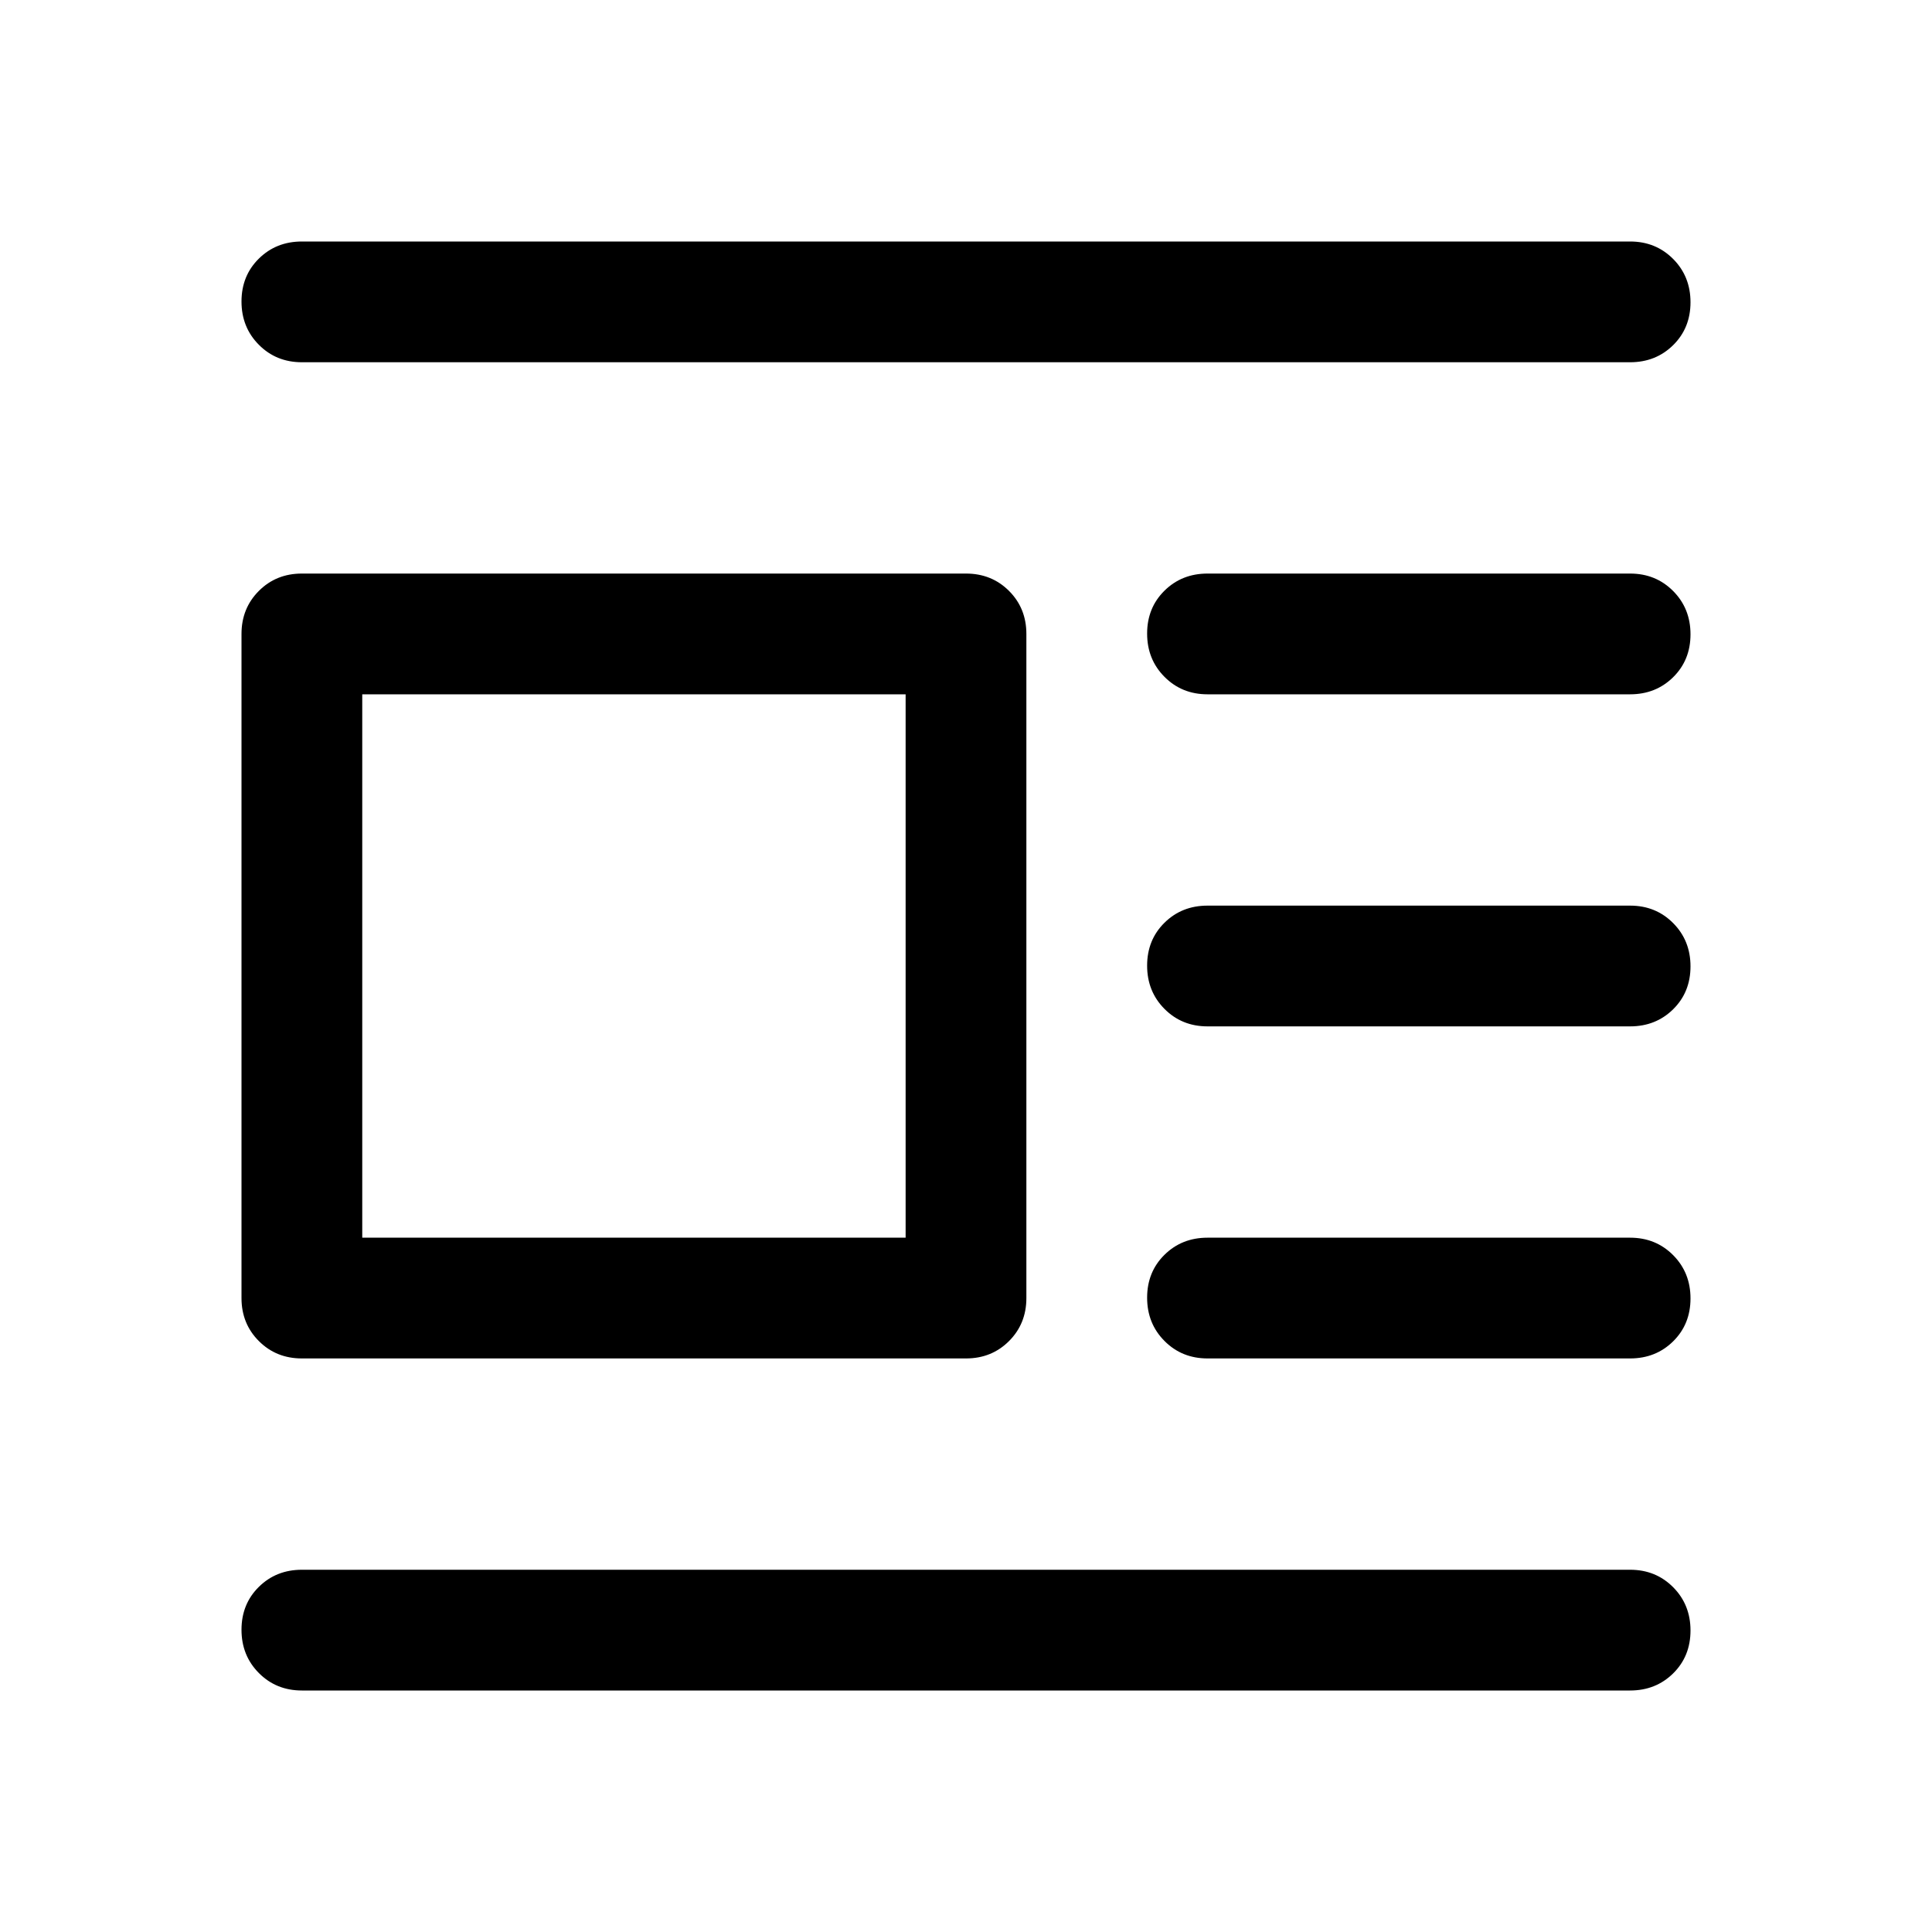
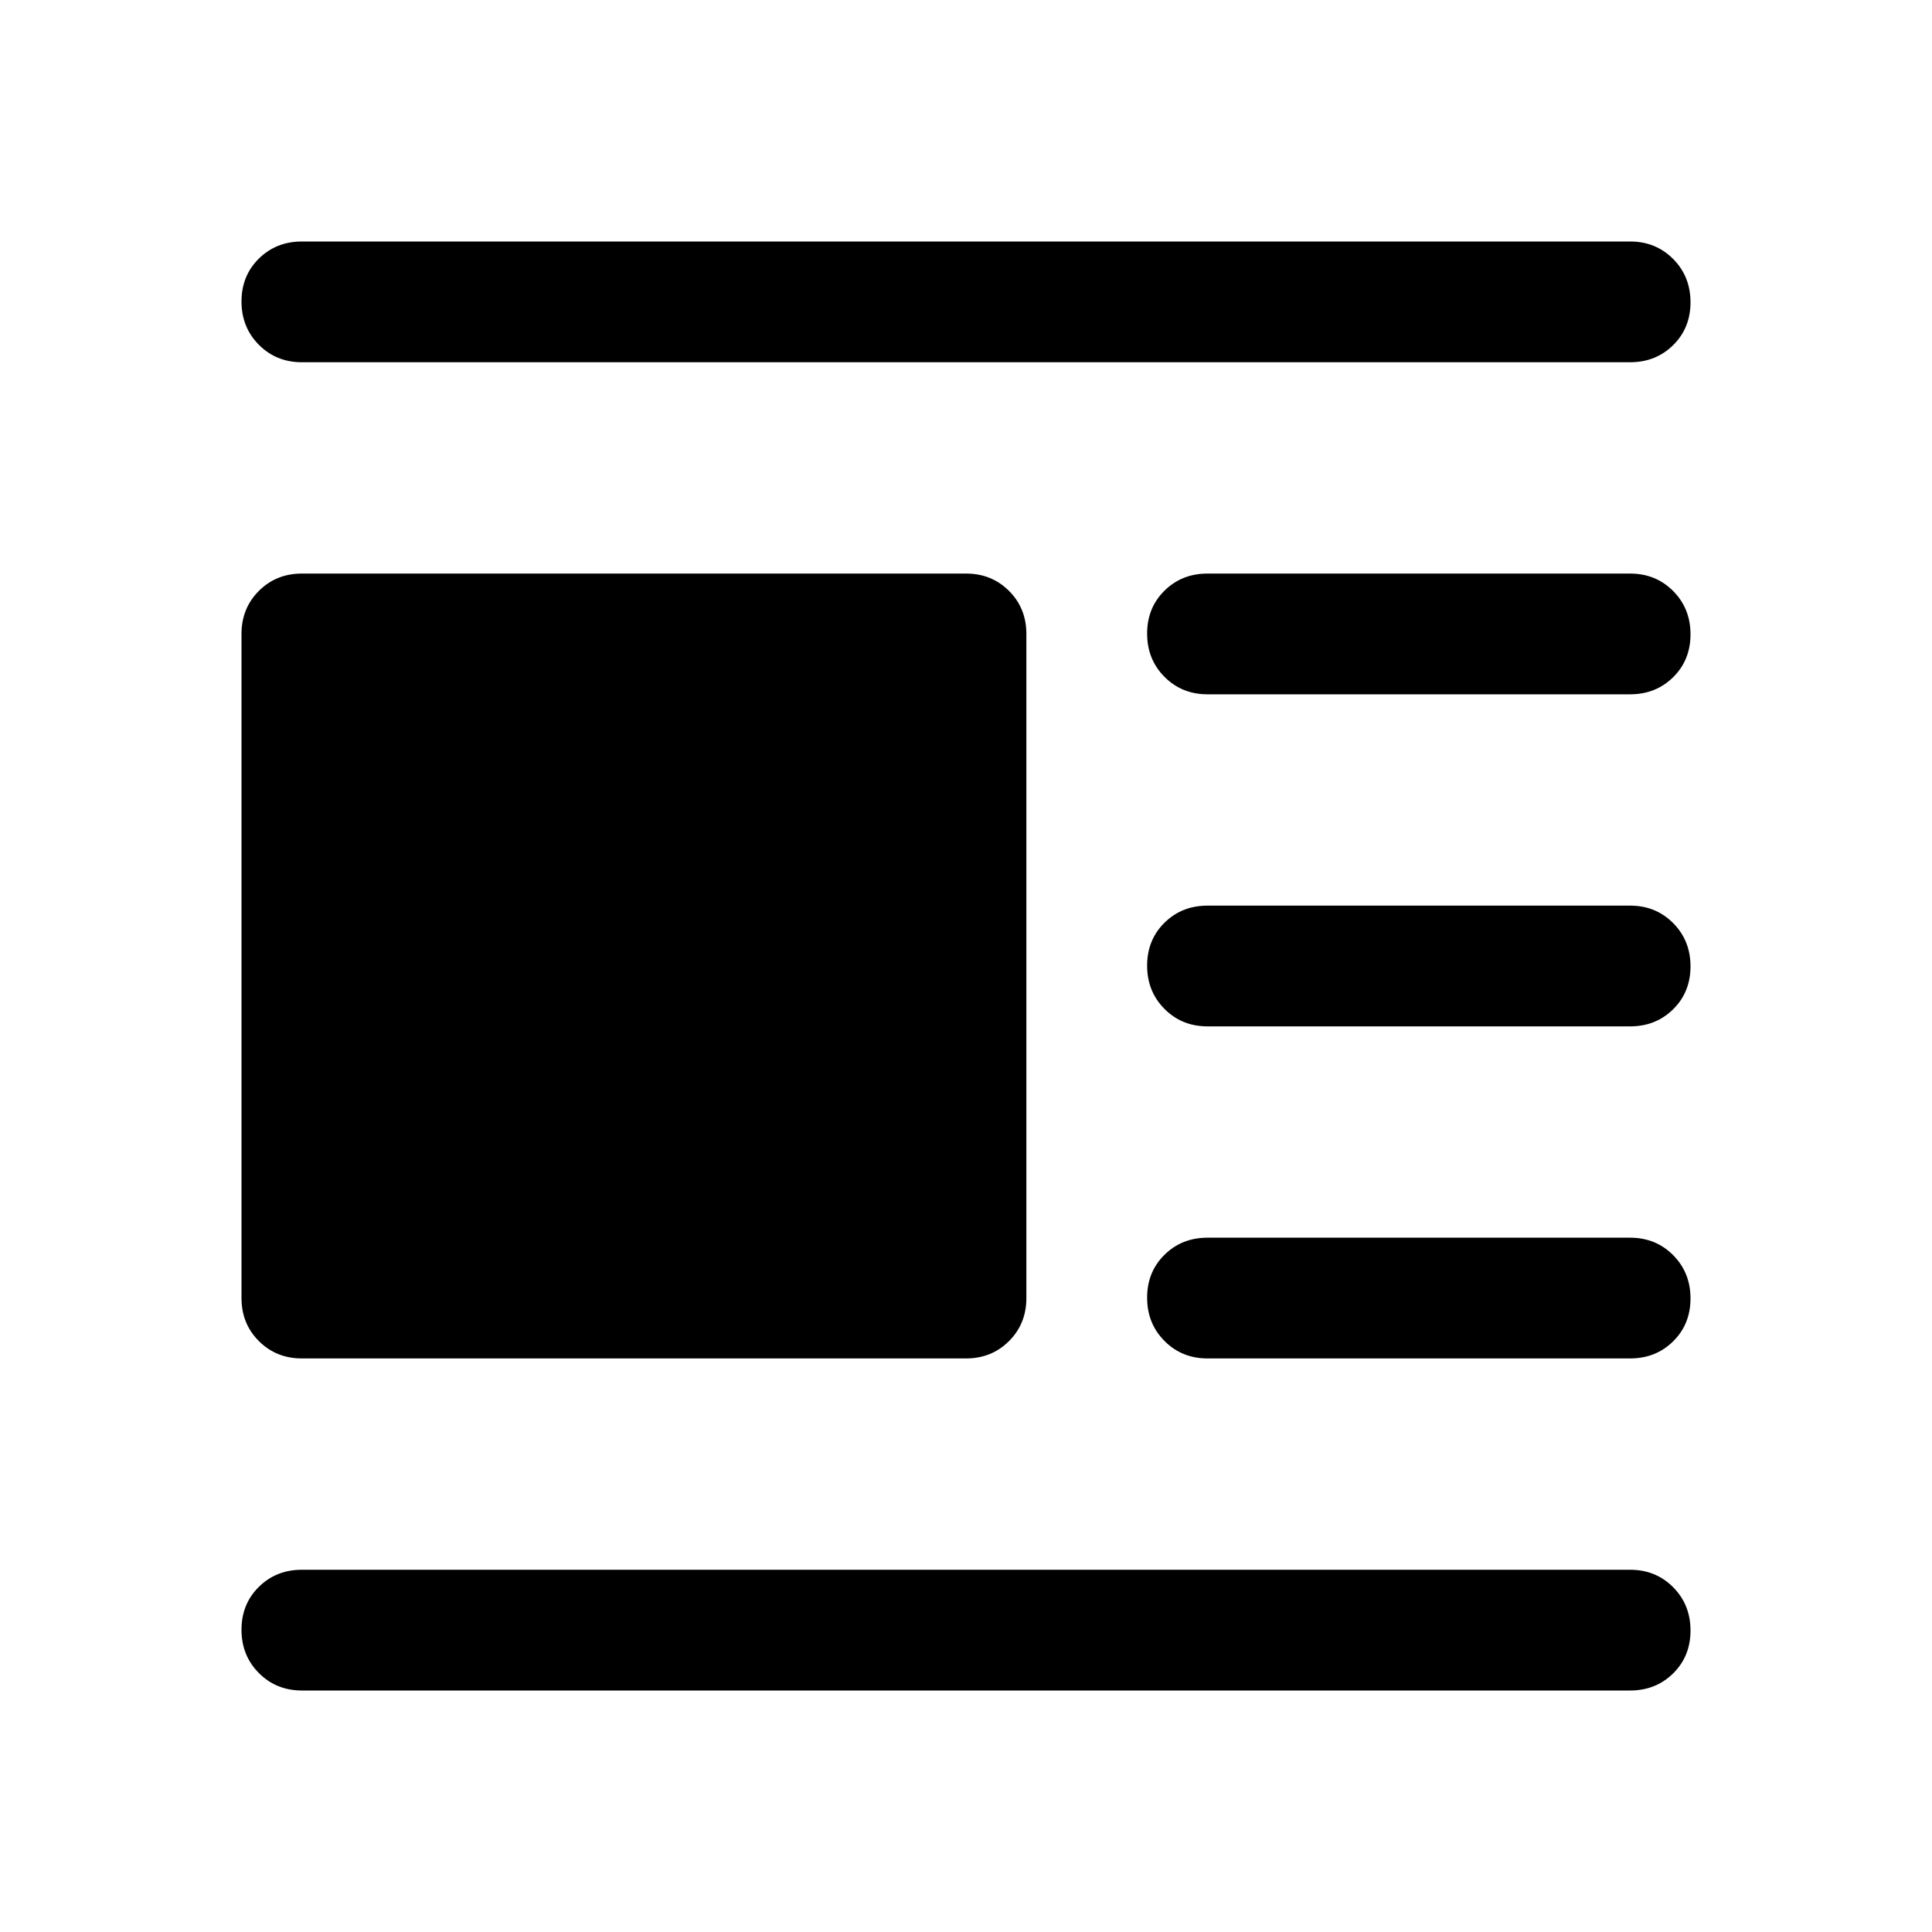
<svg xmlns="http://www.w3.org/2000/svg" width="48" height="48" viewBox="0 -960 960 960">
-   <path d="M150-285q-12.75 0-21.37-8.63Q120-302.25 120-315v-330q0-12.75 8.63-21.38Q137.25-675 150-675h330q12.75 0 21.38 8.62Q510-657.75 510-645v330q0 12.75-8.62 21.37Q492.75-285 480-285H150Zm30-60h270v-270H180v270Zm-30-435q-12.75 0-21.37-8.68-8.63-8.67-8.63-21.5 0-12.82 8.63-21.32 8.62-8.5 21.37-8.5h660q12.75 0 21.38 8.68 8.62 8.67 8.62 21.5 0 12.82-8.62 21.32-8.63 8.5-21.38 8.5H150Zm450 165q-12.75 0-21.37-8.68-8.63-8.67-8.63-21.5 0-12.82 8.63-21.32 8.62-8.5 21.37-8.5h210q12.75 0 21.38 8.68 8.62 8.67 8.62 21.5 0 12.82-8.62 21.32-8.63 8.5-21.38 8.5H600Zm0 165q-12.75 0-21.37-8.68-8.63-8.67-8.63-21.5 0-12.82 8.63-21.32 8.62-8.5 21.37-8.5h210q12.75 0 21.38 8.68 8.62 8.67 8.62 21.5 0 12.82-8.62 21.32-8.63 8.5-21.38 8.5H600Zm0 165q-12.75 0-21.37-8.68-8.63-8.67-8.63-21.5 0-12.82 8.63-21.32 8.62-8.5 21.37-8.5h210q12.75 0 21.38 8.68 8.62 8.67 8.62 21.5 0 12.82-8.62 21.32-8.63 8.5-21.38 8.5H600ZM150-120q-12.75 0-21.37-8.68-8.63-8.67-8.63-21.5 0-12.82 8.63-21.32 8.62-8.5 21.37-8.5h660q12.75 0 21.38 8.68 8.62 8.67 8.62 21.5 0 12.82-8.62 21.32-8.63 8.5-21.38 8.5H150Z" />
+   <path d="M150-285q-12.75 0-21.37-8.63Q120-302.25 120-315v-330q0-12.75 8.63-21.38Q137.25-675 150-675h330q12.75 0 21.38 8.62Q510-657.75 510-645v330q0 12.75-8.62 21.37Q492.75-285 480-285H150Zm0-495q-12.75 0-21.37-8.68-8.63-8.67-8.63-21.5 0-12.82 8.63-21.32 8.62-8.5 21.37-8.5h660q12.75 0 21.38 8.68 8.62 8.67 8.62 21.5 0 12.82-8.62 21.32-8.63 8.5-21.38 8.5H150Zm450 165q-12.75 0-21.37-8.68-8.63-8.67-8.63-21.5 0-12.82 8.63-21.32 8.62-8.5 21.37-8.5h210q12.75 0 21.38 8.68 8.62 8.67 8.62 21.5 0 12.82-8.62 21.32-8.63 8.5-21.38 8.5H600Zm0 165q-12.75 0-21.37-8.68-8.63-8.67-8.63-21.5 0-12.82 8.63-21.32 8.62-8.5 21.37-8.5h210q12.75 0 21.38 8.68 8.62 8.67 8.62 21.5 0 12.82-8.62 21.32-8.63 8.5-21.38 8.5H600Zm0 165q-12.75 0-21.37-8.68-8.63-8.67-8.63-21.5 0-12.82 8.63-21.32 8.62-8.5 21.37-8.5h210q12.75 0 21.38 8.68 8.62 8.67 8.62 21.5 0 12.82-8.62 21.32-8.63 8.5-21.38 8.5H600ZM150-120q-12.75 0-21.37-8.68-8.63-8.67-8.63-21.5 0-12.82 8.63-21.32 8.62-8.5 21.37-8.5h660q12.75 0 21.38 8.68 8.62 8.67 8.62 21.5 0 12.82-8.62 21.32-8.63 8.5-21.38 8.5H150Z" />
</svg>
